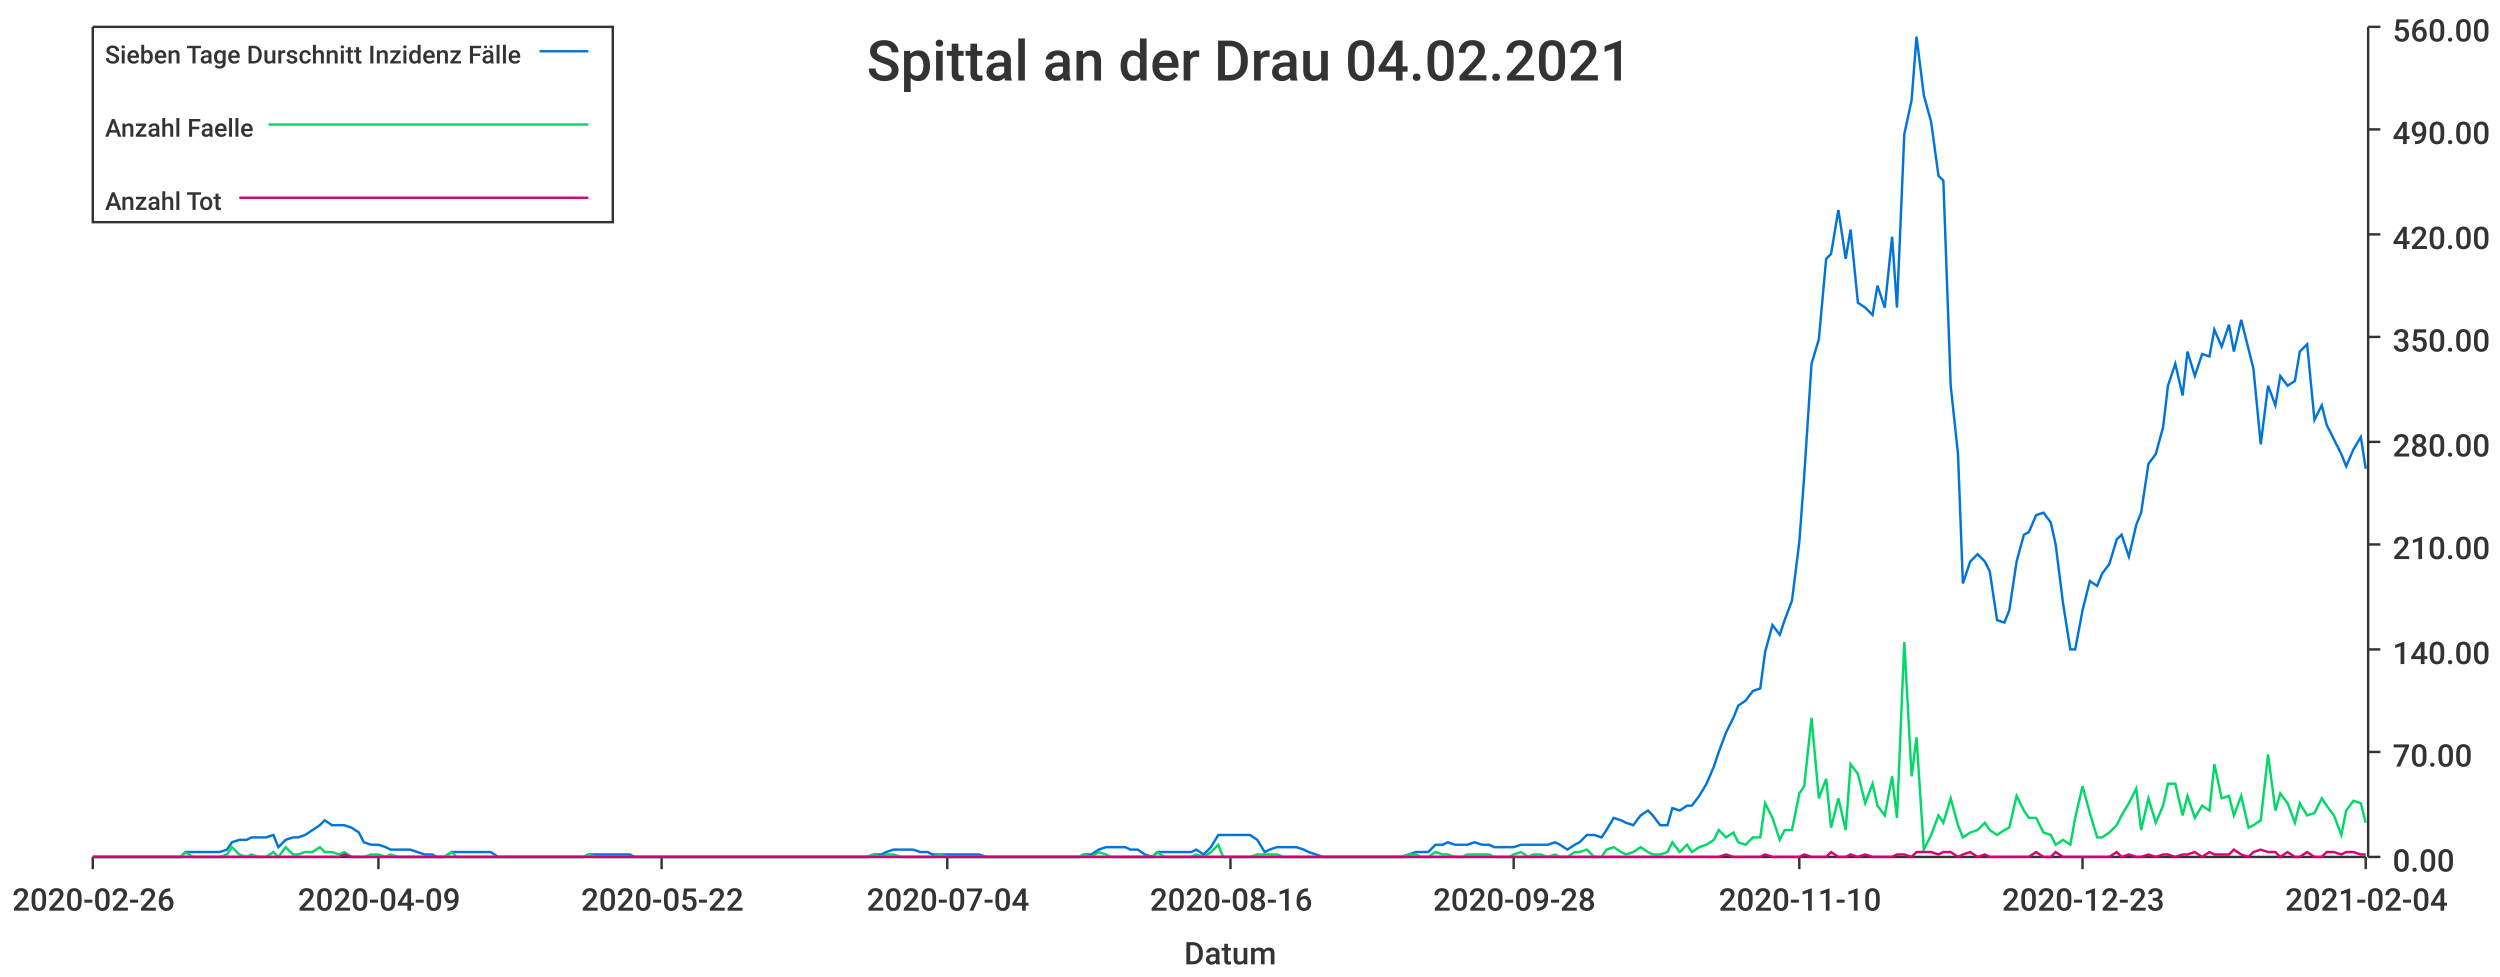
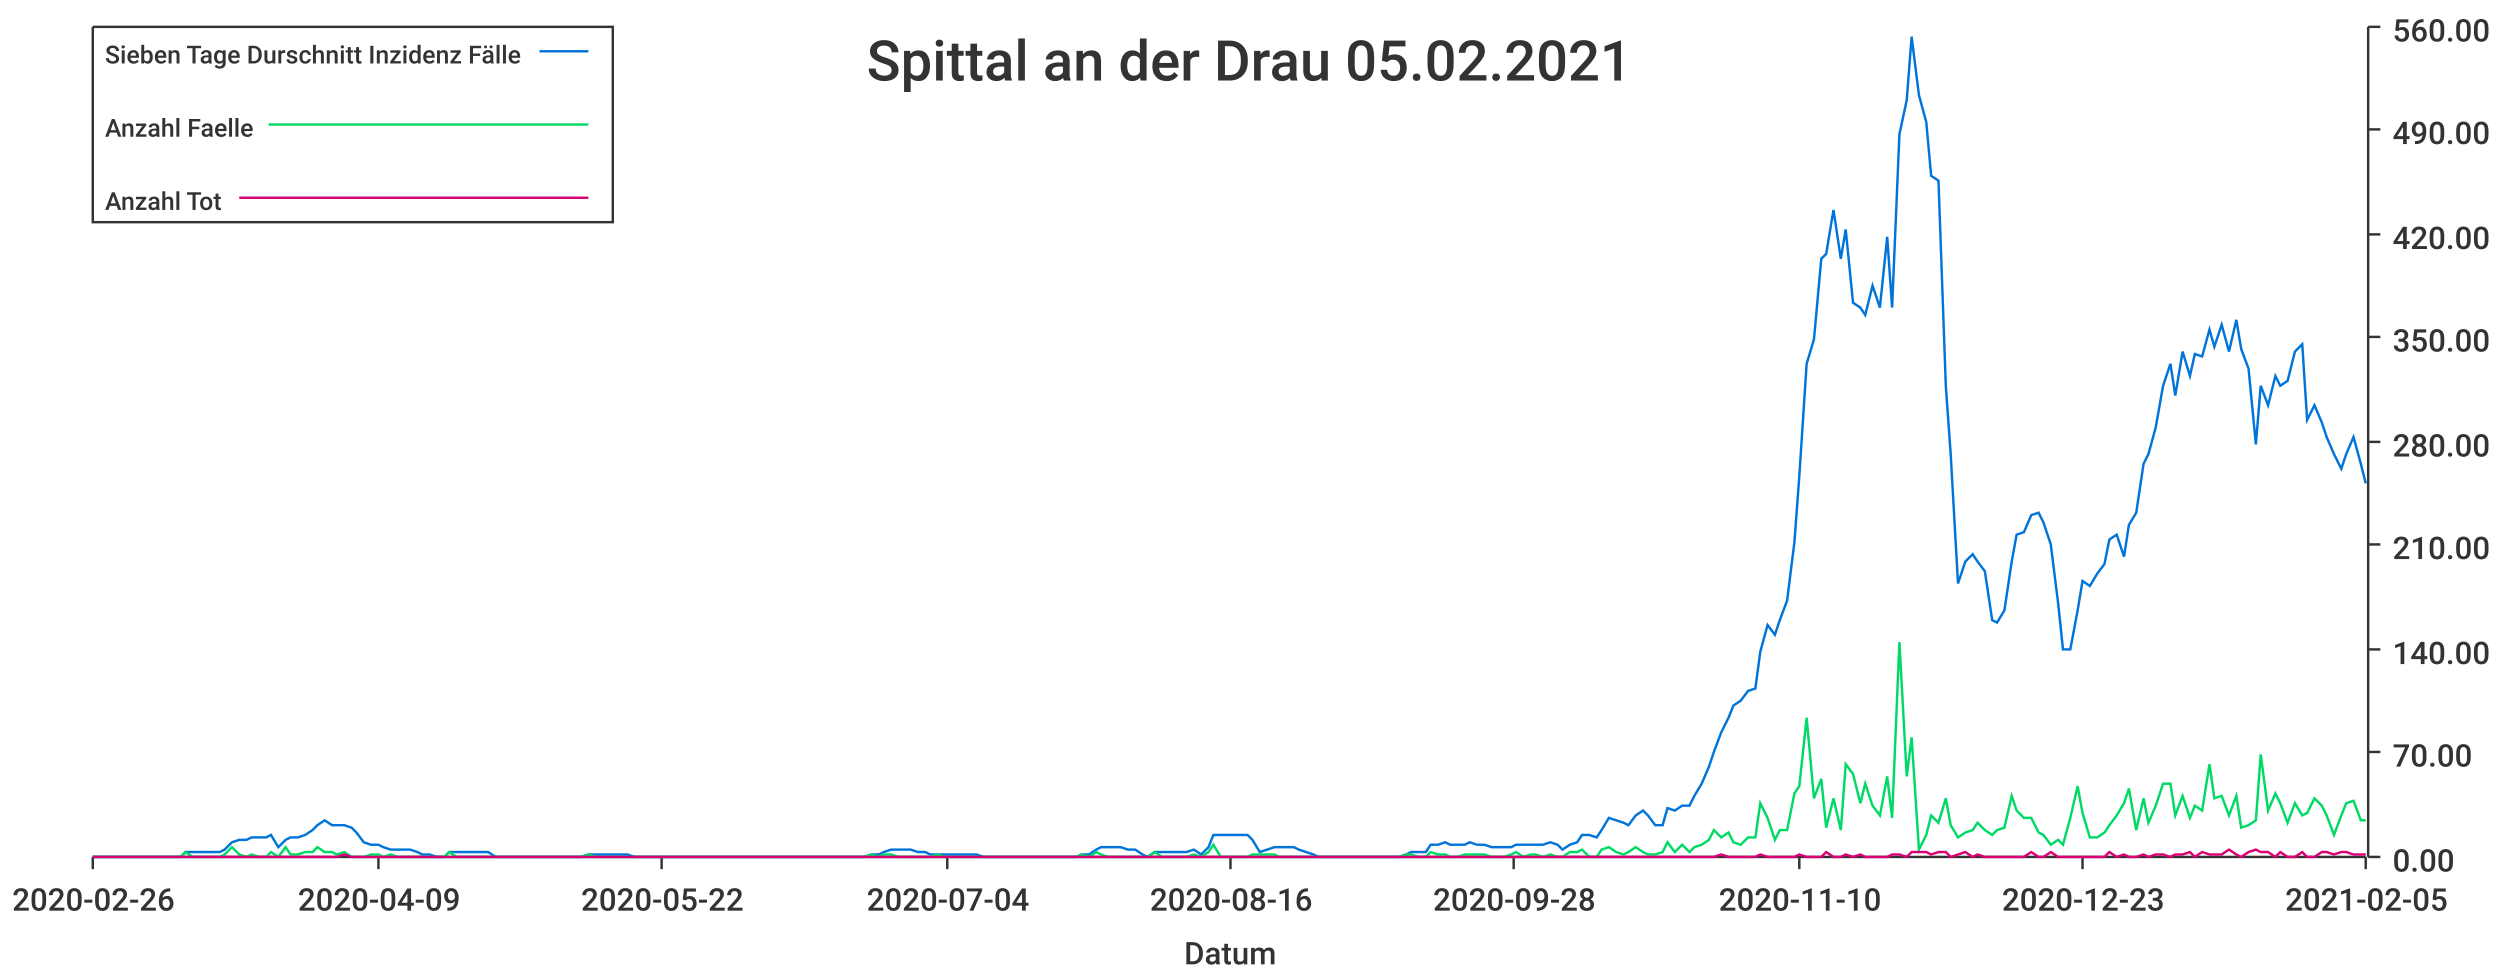
<svg xmlns="http://www.w3.org/2000/svg" width="1024" height="400">\n<path d="M 0 0 L 1024 0 L 1024 400 L 0 400 L 0 0" style="stroke-width:0;stroke:rgba(255,255,255,1.0);fill:rgba(255,255,255,1.0)" />
  <path d="M 38 11 L 969 11 L 969 351 L 38 351 L 38 11" style="stroke-width:0;stroke:rgba(255,255,255,1.0);fill:rgba(255,255,255,1.0)" />
  <path d="M 38 351 L 969 351" style="stroke-width:1;stroke:rgba(51,51,51,1.0);fill:none" />
  <path d="M 38 351 L 38 356" style="stroke-width:1;stroke:rgba(51,51,51,1.0);fill:none" />
  <text x="5" y="373" style="stroke-width:0;stroke:none;fill:rgba(51,51,51,1.0);font-size:12.8px;font-family:'Roboto Medium',sans-serif">2020-02-26</text>
  <path d="M 155 351 L 155 356" style="stroke-width:1;stroke:rgba(51,51,51,1.0);fill:none" />
  <text x="122" y="373" style="stroke-width:0;stroke:none;fill:rgba(51,51,51,1.0);font-size:12.8px;font-family:'Roboto Medium',sans-serif">2020-04-09</text>
  <path d="M 271 351 L 271 356" style="stroke-width:1;stroke:rgba(51,51,51,1.0);fill:none" />
  <text x="238" y="373" style="stroke-width:0;stroke:none;fill:rgba(51,51,51,1.0);font-size:12.8px;font-family:'Roboto Medium',sans-serif">2020-05-22</text>
  <path d="M 388 351 L 388 356" style="stroke-width:1;stroke:rgba(51,51,51,1.0);fill:none" />
  <text x="355" y="373" style="stroke-width:0;stroke:none;fill:rgba(51,51,51,1.0);font-size:12.8px;font-family:'Roboto Medium',sans-serif">2020-07-04</text>
  <path d="M 504 351 L 504 356" style="stroke-width:1;stroke:rgba(51,51,51,1.0);fill:none" />
  <text x="471" y="373" style="stroke-width:0;stroke:none;fill:rgba(51,51,51,1.0);font-size:12.8px;font-family:'Roboto Medium',sans-serif">2020-08-16</text>
  <path d="M 620 351 L 620 356" style="stroke-width:1;stroke:rgba(51,51,51,1.0);fill:none" />
  <text x="587" y="373" style="stroke-width:0;stroke:none;fill:rgba(51,51,51,1.0);font-size:12.8px;font-family:'Roboto Medium',sans-serif">2020-09-28</text>
  <path d="M 737 351 L 737 356" style="stroke-width:1;stroke:rgba(51,51,51,1.0);fill:none" />
  <text x="704" y="373" style="stroke-width:0;stroke:none;fill:rgba(51,51,51,1.0);font-size:12.8px;font-family:'Roboto Medium',sans-serif">2020-11-10</text>
  <path d="M 853 351 L 853 356" style="stroke-width:1;stroke:rgba(51,51,51,1.0);fill:none" />
  <text x="820" y="373" style="stroke-width:0;stroke:none;fill:rgba(51,51,51,1.0);font-size:12.8px;font-family:'Roboto Medium',sans-serif">2020-12-23</text>
  <path d="M 969 351 L 969 356" style="stroke-width:1;stroke:rgba(51,51,51,1.0);fill:none" />
-   <text x="936" y="373" style="stroke-width:0;stroke:none;fill:rgba(51,51,51,1.0);font-size:12.8px;font-family:'Roboto Medium',sans-serif">2021-02-04</text>
+   <text x="936" y="373" style="stroke-width:0;stroke:none;fill:rgba(51,51,51,1.0);font-size:12.8px;font-family:'Roboto Medium',sans-serif">2021-02-05</text>
  <text x="485" y="395" style="stroke-width:0;stroke:none;fill:rgba(51,51,51,1.0);font-size:12.8px;font-family:'Roboto Medium',sans-serif">Datum</text>
  <path d="M 970 351 L 970 11" style="stroke-width:1;stroke:rgba(51,51,51,1.0);fill:none" />
  <path d="M 970 351 L 975 351" style="stroke-width:1;stroke:rgba(51,51,51,1.0);fill:none" />
  <text x="980" y="357" style="stroke-width:0;stroke:none;fill:rgba(51,51,51,1.0);font-size:12.8px;font-family:'Roboto Medium',sans-serif">0.00</text>
  <path d="M 970 308 L 975 308" style="stroke-width:1;stroke:rgba(51,51,51,1.0);fill:none" />
  <text x="980" y="314" style="stroke-width:0;stroke:none;fill:rgba(51,51,51,1.0);font-size:12.8px;font-family:'Roboto Medium',sans-serif">70.00</text>
  <path d="M 970 266 L 975 266" style="stroke-width:1;stroke:rgba(51,51,51,1.0);fill:none" />
  <text x="980" y="272" style="stroke-width:0;stroke:none;fill:rgba(51,51,51,1.0);font-size:12.8px;font-family:'Roboto Medium',sans-serif">140.00</text>
  <path d="M 970 223 L 975 223" style="stroke-width:1;stroke:rgba(51,51,51,1.0);fill:none" />
  <text x="980" y="229" style="stroke-width:0;stroke:none;fill:rgba(51,51,51,1.0);font-size:12.8px;font-family:'Roboto Medium',sans-serif">210.00</text>
  <path d="M 970 181 L 975 181" style="stroke-width:1;stroke:rgba(51,51,51,1.0);fill:none" />
  <text x="980" y="187" style="stroke-width:0;stroke:none;fill:rgba(51,51,51,1.0);font-size:12.8px;font-family:'Roboto Medium',sans-serif">280.00</text>
  <path d="M 970 138 L 975 138" style="stroke-width:1;stroke:rgba(51,51,51,1.0);fill:none" />
  <text x="980" y="144" style="stroke-width:0;stroke:none;fill:rgba(51,51,51,1.0);font-size:12.8px;font-family:'Roboto Medium',sans-serif">350.00</text>
  <path d="M 970 96 L 975 96" style="stroke-width:1;stroke:rgba(51,51,51,1.0);fill:none" />
  <text x="980" y="102" style="stroke-width:0;stroke:none;fill:rgba(51,51,51,1.0);font-size:12.8px;font-family:'Roboto Medium',sans-serif">420.00</text>
  <path d="M 970 53 L 975 53" style="stroke-width:1;stroke:rgba(51,51,51,1.0);fill:none" />
  <text x="980" y="59" style="stroke-width:0;stroke:none;fill:rgba(51,51,51,1.0);font-size:12.8px;font-family:'Roboto Medium',sans-serif">490.00</text>
  <path d="M 970 11 L 975 11" style="stroke-width:1;stroke:rgba(51,51,51,1.0);fill:none" />
  <text x="980" y="17" style="stroke-width:0;stroke:none;fill:rgba(51,51,51,1.0);font-size:12.8px;font-family:'Roboto Medium',sans-serif">560.00</text>
-   <path d="M 38 351 L 41 351 L 44 351 L 47 351 L 49 351 L 52 351 L 55 351 L 57 351 L 60 351 L 63 351 L 66 351 L 68 351 L 71 351 L 74 351 L 76 349 L 79 349 L 82 349 L 85 349 L 87 349 L 90 349 L 93 348 L 95 345 L 98 344 L 101 344 L 103 343 L 106 343 L 109 343 L 112 342 L 114 347 L 117 344 L 120 343 L 122 343 L 125 342 L 128 340 L 131 338 L 133 336 L 136 338 L 139 338 L 141 338 L 144 339 L 147 341 L 149 345 L 152 346 L 155 346 L 158 347 L 160 348 L 163 348 L 166 348 L 168 348 L 171 349 L 174 350 L 177 350 L 179 351 L 182 351 L 185 349 L 187 349 L 190 349 L 193 349 L 195 349 L 198 349 L 201 349 L 204 351 L 206 351 L 209 351 L 212 351 L 214 351 L 217 351 L 220 351 L 223 351 L 225 351 L 228 351 L 231 351 L 233 351 L 236 351 L 239 351 L 241 350 L 244 350 L 247 350 L 250 350 L 252 350 L 255 350 L 258 350 L 260 351 L 263 351 L 266 351 L 269 351 L 271 351 L 274 351 L 277 351 L 279 351 L 282 351 L 285 351 L 287 351 L 290 351 L 293 351 L 296 351 L 298 351 L 301 351 L 304 351 L 306 351 L 309 351 L 312 351 L 315 351 L 317 351 L 320 351 L 323 351 L 325 351 L 328 351 L 331 351 L 333 351 L 336 351 L 339 351 L 342 351 L 344 351 L 347 351 L 350 351 L 352 351 L 355 351 L 358 350 L 361 350 L 363 349 L 366 348 L 369 348 L 371 348 L 374 348 L 377 349 L 380 349 L 382 350 L 385 350 L 388 350 L 390 350 L 393 350 L 396 350 L 398 350 L 401 350 L 404 351 L 407 351 L 409 351 L 412 351 L 415 351 L 417 351 L 420 351 L 423 351 L 426 351 L 428 351 L 431 351 L 434 351 L 436 351 L 439 351 L 442 351 L 444 350 L 447 350 L 450 348 L 453 347 L 455 347 L 458 347 L 461 347 L 463 348 L 466 348 L 469 350 L 472 351 L 474 349 L 477 349 L 480 349 L 482 349 L 485 349 L 488 349 L 490 348 L 493 350 L 496 347 L 499 342 L 501 342 L 504 342 L 507 342 L 509 342 L 512 342 L 515 344 L 518 349 L 520 348 L 523 347 L 526 347 L 528 347 L 531 347 L 534 348 L 536 349 L 539 350 L 542 351 L 545 351 L 547 351 L 550 351 L 553 351 L 555 351 L 558 351 L 561 351 L 564 351 L 566 351 L 569 351 L 572 351 L 574 351 L 577 350 L 580 349 L 582 349 L 585 349 L 588 346 L 591 346 L 593 345 L 596 346 L 599 346 L 601 346 L 604 345 L 607 346 L 610 346 L 612 347 L 615 347 L 618 347 L 620 347 L 623 346 L 626 346 L 628 346 L 631 346 L 634 346 L 637 345 L 639 346 L 642 348 L 645 346 L 647 345 L 650 342 L 653 342 L 656 343 L 658 340 L 661 335 L 664 336 L 666 337 L 669 338 L 672 334 L 675 332 L 677 334 L 680 338 L 683 338 L 685 331 L 688 332 L 691 330 L 693 330 L 696 326 L 699 321 L 702 314 L 704 308 L 707 300 L 710 294 L 712 289 L 715 287 L 718 283 L 721 282 L 723 267 L 726 256 L 729 260 L 731 254 L 734 246 L 737 222 L 739 195 L 742 149 L 745 139 L 748 106 L 750 104 L 753 86 L 756 106 L 758 94 L 761 124 L 764 126 L 767 129 L 769 117 L 772 126 L 775 97 L 777 126 L 780 55 L 783 41 L 785 15 L 788 39 L 791 50 L 794 72 L 796 74 L 799 158 L 802 186 L 804 239 L 807 230 L 810 227 L 813 230 L 815 234 L 818 254 L 821 255 L 823 250 L 826 230 L 829 219 L 831 218 L 834 211 L 837 210 L 840 214 L 842 223 L 845 247 L 848 266 L 850 266 L 853 250 L 856 238 L 859 240 L 861 235 L 864 231 L 867 221 L 869 219 L 872 228 L 875 215 L 877 210 L 880 190 L 883 186 L 886 175 L 888 158 L 891 149 L 894 162 L 896 144 L 899 154 L 902 145 L 905 146 L 907 135 L 910 142 L 913 133 L 915 144 L 918 131 L 921 143 L 923 151 L 926 182 L 929 158 L 932 166 L 934 154 L 937 158 L 940 156 L 942 144 L 945 141 L 948 172 L 951 166 L 953 174 L 956 180 L 959 186 L 961 191 L 964 184 L 967 179 L 969 192" style="stroke-width:1;stroke:rgba(0,116,217,1.0);fill:none" />
-   <path d="M 38 351 L 41 351 L 44 351 L 47 351 L 49 351 L 52 351 L 55 351 L 57 351 L 60 351 L 63 351 L 66 351 L 68 351 L 71 351 L 74 351 L 76 349 L 79 351 L 82 351 L 85 351 L 87 351 L 90 351 L 93 350 L 95 347 L 98 350 L 101 351 L 103 350 L 106 351 L 109 351 L 112 349 L 114 351 L 117 347 L 120 350 L 122 350 L 125 349 L 128 349 L 131 347 L 133 349 L 136 349 L 139 350 L 141 349 L 144 351 L 147 351 L 149 351 L 152 350 L 155 350 L 158 351 L 160 350 L 163 351 L 166 351 L 168 351 L 171 351 L 174 351 L 177 351 L 179 351 L 182 351 L 185 349 L 187 351 L 190 351 L 193 351 L 195 351 L 198 351 L 201 351 L 204 351 L 206 351 L 209 351 L 212 351 L 214 351 L 217 351 L 220 351 L 223 351 L 225 351 L 228 351 L 231 351 L 233 351 L 236 351 L 239 351 L 241 350 L 244 351 L 247 351 L 250 351 L 252 351 L 255 351 L 258 351 L 260 351 L 263 351 L 266 351 L 269 351 L 271 351 L 274 351 L 277 351 L 279 351 L 282 351 L 285 351 L 287 351 L 290 351 L 293 351 L 296 351 L 298 351 L 301 351 L 304 351 L 306 351 L 309 351 L 312 351 L 315 351 L 317 351 L 320 351 L 323 351 L 325 351 L 328 351 L 331 351 L 333 351 L 336 351 L 339 351 L 342 351 L 344 351 L 347 351 L 350 351 L 352 351 L 355 351 L 358 350 L 361 351 L 363 350 L 366 350 L 369 351 L 371 351 L 374 351 L 377 351 L 380 351 L 382 351 L 385 350 L 388 351 L 390 351 L 393 351 L 396 351 L 398 351 L 401 351 L 404 351 L 407 351 L 409 351 L 412 351 L 415 351 L 417 351 L 420 351 L 423 351 L 426 351 L 428 351 L 431 351 L 434 351 L 436 351 L 439 351 L 442 351 L 444 350 L 447 351 L 450 349 L 453 350 L 455 351 L 458 351 L 461 351 L 463 351 L 466 351 L 469 351 L 472 351 L 474 349 L 477 351 L 480 351 L 482 351 L 485 351 L 488 351 L 490 350 L 493 351 L 496 349 L 499 346 L 501 351 L 504 351 L 507 351 L 509 351 L 512 351 L 515 350 L 518 350 L 520 350 L 523 350 L 526 351 L 528 351 L 531 351 L 534 351 L 536 351 L 539 351 L 542 351 L 545 351 L 547 351 L 550 351 L 553 351 L 555 351 L 558 351 L 561 351 L 564 351 L 566 351 L 569 351 L 572 351 L 574 351 L 577 350 L 580 350 L 582 351 L 585 351 L 588 349 L 591 350 L 593 350 L 596 351 L 599 351 L 601 350 L 604 350 L 607 350 L 610 350 L 612 351 L 615 351 L 618 351 L 620 350 L 623 349 L 626 351 L 628 350 L 631 350 L 634 351 L 637 350 L 639 351 L 642 351 L 645 349 L 647 349 L 650 348 L 653 351 L 656 351 L 658 348 L 661 347 L 664 349 L 666 350 L 669 349 L 672 347 L 675 349 L 677 350 L 680 350 L 683 349 L 685 345 L 688 349 L 691 346 L 693 349 L 696 347 L 699 346 L 702 344 L 704 340 L 707 343 L 710 341 L 712 345 L 715 346 L 718 343 L 721 343 L 723 329 L 726 335 L 729 344 L 731 340 L 734 340 L 737 325 L 739 322 L 742 294 L 745 327 L 748 319 L 750 339 L 753 327 L 756 340 L 758 313 L 761 317 L 764 329 L 767 321 L 769 330 L 772 334 L 775 318 L 777 335 L 780 263 L 783 318 L 785 302 L 788 348 L 791 342 L 794 334 L 796 337 L 799 327 L 802 338 L 804 343 L 807 341 L 810 340 L 813 337 L 815 340 L 818 342 L 821 340 L 823 339 L 826 326 L 829 332 L 831 335 L 834 335 L 837 341 L 840 342 L 842 346 L 845 344 L 848 346 L 850 335 L 853 322 L 856 333 L 859 343 L 861 343 L 864 341 L 867 338 L 869 334 L 872 329 L 875 323 L 877 340 L 880 327 L 883 337 L 886 330 L 888 321 L 891 321 L 894 334 L 896 326 L 899 335 L 902 330 L 905 332 L 907 313 L 910 327 L 913 326 L 915 334 L 918 326 L 921 339 L 923 338 L 926 336 L 929 309 L 932 332 L 934 325 L 937 329 L 940 337 L 942 329 L 945 334 L 948 333 L 951 327 L 953 330 L 956 334 L 959 342 L 961 332 L 964 328 L 967 329 L 969 337" style="stroke-width:1;stroke:rgba(0,217,101,1.0);fill:none" />
-   <path d="M 38 351 L 41 351 L 44 351 L 47 351 L 49 351 L 52 351 L 55 351 L 57 351 L 60 351 L 63 351 L 66 351 L 68 351 L 71 351 L 74 351 L 76 351 L 79 351 L 82 351 L 85 351 L 87 351 L 90 351 L 93 351 L 95 351 L 98 351 L 101 351 L 103 351 L 106 351 L 109 351 L 112 351 L 114 351 L 117 351 L 120 351 L 122 351 L 125 351 L 128 351 L 131 351 L 133 351 L 136 351 L 139 351 L 141 350 L 144 351 L 147 351 L 149 351 L 152 351 L 155 351 L 158 351 L 160 351 L 163 351 L 166 351 L 168 351 L 171 351 L 174 351 L 177 351 L 179 351 L 182 351 L 185 351 L 187 351 L 190 351 L 193 351 L 195 351 L 198 351 L 201 351 L 204 351 L 206 351 L 209 351 L 212 351 L 214 351 L 217 351 L 220 351 L 223 351 L 225 351 L 228 351 L 231 351 L 233 351 L 236 351 L 239 351 L 241 351 L 244 351 L 247 351 L 250 351 L 252 351 L 255 351 L 258 351 L 260 351 L 263 351 L 266 351 L 269 351 L 271 351 L 274 351 L 277 351 L 279 351 L 282 351 L 285 351 L 287 351 L 290 351 L 293 351 L 296 351 L 298 351 L 301 351 L 304 351 L 306 351 L 309 351 L 312 351 L 315 351 L 317 351 L 320 351 L 323 351 L 325 351 L 328 351 L 331 351 L 333 351 L 336 351 L 339 351 L 342 351 L 344 351 L 347 351 L 350 351 L 352 351 L 355 351 L 358 351 L 361 351 L 363 351 L 366 351 L 369 351 L 371 351 L 374 351 L 377 351 L 380 351 L 382 351 L 385 351 L 388 351 L 390 351 L 393 351 L 396 351 L 398 351 L 401 351 L 404 351 L 407 351 L 409 351 L 412 351 L 415 351 L 417 351 L 420 351 L 423 351 L 426 351 L 428 351 L 431 351 L 434 351 L 436 351 L 439 351 L 442 351 L 444 351 L 447 351 L 450 351 L 453 351 L 455 351 L 458 351 L 461 351 L 463 351 L 466 351 L 469 351 L 472 351 L 474 351 L 477 351 L 480 351 L 482 351 L 485 351 L 488 351 L 490 351 L 493 351 L 496 351 L 499 351 L 501 351 L 504 351 L 507 351 L 509 351 L 512 351 L 515 351 L 518 351 L 520 351 L 523 351 L 526 351 L 528 351 L 531 351 L 534 351 L 536 351 L 539 351 L 542 351 L 545 351 L 547 351 L 550 351 L 553 351 L 555 351 L 558 351 L 561 351 L 564 351 L 566 351 L 569 351 L 572 351 L 574 351 L 577 351 L 580 351 L 582 351 L 585 351 L 588 351 L 591 351 L 593 351 L 596 351 L 599 351 L 601 351 L 604 351 L 607 351 L 610 351 L 612 351 L 615 351 L 618 351 L 620 351 L 623 351 L 626 351 L 628 351 L 631 351 L 634 351 L 637 351 L 639 351 L 642 351 L 645 351 L 647 351 L 650 351 L 653 351 L 656 351 L 658 351 L 661 351 L 664 351 L 666 351 L 669 351 L 672 351 L 675 351 L 677 351 L 680 351 L 683 351 L 685 351 L 688 351 L 691 351 L 693 351 L 696 351 L 699 351 L 702 351 L 704 351 L 707 350 L 710 351 L 712 351 L 715 351 L 718 351 L 721 351 L 723 350 L 726 351 L 729 351 L 731 351 L 734 351 L 737 351 L 739 350 L 742 351 L 745 351 L 748 351 L 750 349 L 753 351 L 756 351 L 758 350 L 761 351 L 764 350 L 767 351 L 769 351 L 772 351 L 775 351 L 777 350 L 780 350 L 783 351 L 785 349 L 788 349 L 791 349 L 794 350 L 796 349 L 799 349 L 802 351 L 804 350 L 807 349 L 810 351 L 813 350 L 815 351 L 818 351 L 821 351 L 823 351 L 826 351 L 829 351 L 831 351 L 834 349 L 837 351 L 840 351 L 842 349 L 845 351 L 848 351 L 850 351 L 853 351 L 856 351 L 859 351 L 861 351 L 864 351 L 867 349 L 869 351 L 872 350 L 875 351 L 877 351 L 880 350 L 883 351 L 886 350 L 888 350 L 891 351 L 894 350 L 896 350 L 899 349 L 902 351 L 905 349 L 907 350 L 910 350 L 913 350 L 915 348 L 918 350 L 921 351 L 923 349 L 926 348 L 929 349 L 932 349 L 934 351 L 937 349 L 940 351 L 942 351 L 945 349 L 948 351 L 951 351 L 953 349 L 956 349 L 959 350 L 961 349 L 964 349 L 967 350 L 969 350" style="stroke-width:1;stroke:rgba(217,0,116,1.0);fill:none" />
-   <text x="355" y="33" style="stroke-width:0;stroke:none;fill:rgba(51,51,51,1.0);font-size:23.0px;font-family:'Roboto Medium',sans-serif">Spittal an der Drau 04.02.2021</text>
+   <path d="M 38 351 L 41 351 L 44 351 L 47 351 L 49 351 L 52 351 L 55 351 L 57 351 L 60 351 L 63 351 L 65 351 L 68 351 L 71 351 L 74 351 L 76 349 L 79 349 L 82 349 L 84 349 L 87 349 L 90 349 L 92 348 L 95 345 L 98 344 L 101 344 L 103 343 L 106 343 L 109 343 L 111 342 L 114 347 L 117 344 L 119 343 L 122 343 L 125 342 L 128 340 L 130 338 L 133 336 L 136 338 L 138 338 L 141 338 L 144 339 L 146 341 L 149 345 L 152 346 L 155 346 L 157 347 L 160 348 L 163 348 L 165 348 L 168 348 L 171 349 L 173 350 L 176 350 L 179 351 L 182 351 L 184 349 L 187 349 L 190 349 L 192 349 L 195 349 L 198 349 L 200 349 L 203 351 L 206 351 L 209 351 L 211 351 L 214 351 L 217 351 L 219 351 L 222 351 L 225 351 L 227 351 L 230 351 L 233 351 L 235 351 L 238 351 L 241 350 L 244 350 L 246 350 L 249 350 L 252 350 L 254 350 L 257 350 L 260 351 L 262 351 L 265 351 L 268 351 L 271 351 L 273 351 L 276 351 L 279 351 L 281 351 L 284 351 L 287 351 L 289 351 L 292 351 L 295 351 L 298 351 L 300 351 L 303 351 L 306 351 L 308 351 L 311 351 L 314 351 L 316 351 L 319 351 L 322 351 L 325 351 L 327 351 L 330 351 L 333 351 L 335 351 L 338 351 L 341 351 L 343 351 L 346 351 L 349 351 L 352 351 L 354 351 L 357 350 L 360 350 L 362 349 L 365 348 L 368 348 L 370 348 L 373 348 L 376 349 L 379 349 L 381 350 L 384 350 L 387 350 L 389 350 L 392 350 L 395 350 L 397 350 L 400 350 L 403 351 L 406 351 L 408 351 L 411 351 L 414 351 L 416 351 L 419 351 L 422 351 L 424 351 L 427 351 L 430 351 L 432 351 L 435 351 L 438 351 L 441 351 L 443 350 L 446 350 L 449 348 L 451 347 L 454 347 L 457 347 L 459 347 L 462 348 L 465 348 L 468 350 L 470 351 L 473 349 L 476 349 L 478 349 L 481 349 L 484 349 L 486 349 L 489 348 L 492 350 L 495 347 L 497 342 L 500 342 L 503 342 L 505 342 L 508 342 L 511 342 L 513 344 L 516 349 L 519 348 L 522 347 L 524 347 L 527 347 L 530 347 L 532 348 L 535 349 L 538 350 L 540 351 L 543 351 L 546 351 L 549 351 L 551 351 L 554 351 L 557 351 L 559 351 L 562 351 L 565 351 L 567 351 L 570 351 L 573 351 L 576 350 L 578 349 L 581 349 L 584 349 L 586 346 L 589 346 L 592 345 L 594 346 L 597 346 L 600 346 L 602 345 L 605 346 L 608 346 L 611 347 L 613 347 L 616 347 L 619 347 L 621 346 L 624 346 L 627 346 L 629 346 L 632 346 L 635 345 L 638 346 L 640 348 L 643 346 L 646 345 L 648 342 L 651 342 L 654 343 L 656 340 L 659 335 L 662 336 L 665 337 L 667 338 L 670 334 L 673 332 L 675 334 L 678 338 L 681 338 L 683 331 L 686 332 L 689 330 L 692 330 L 694 326 L 697 321 L 700 314 L 702 308 L 705 300 L 708 294 L 710 289 L 713 287 L 716 283 L 719 282 L 721 267 L 724 256 L 727 260 L 729 254 L 732 246 L 735 222 L 737 195 L 740 149 L 743 139 L 746 106 L 748 104 L 751 86 L 754 106 L 756 94 L 759 124 L 762 126 L 764 129 L 767 117 L 770 126 L 773 97 L 775 126 L 778 55 L 781 41 L 783 15 L 786 39 L 789 50 L 791 72 L 794 74 L 797 158 L 799 186 L 802 239 L 805 230 L 808 227 L 810 230 L 813 234 L 816 254 L 818 255 L 821 250 L 824 230 L 826 219 L 829 218 L 832 211 L 835 210 L 837 214 L 840 223 L 843 247 L 845 266 L 848 266 L 851 250 L 853 238 L 856 240 L 859 235 L 862 231 L 864 221 L 867 219 L 870 228 L 872 215 L 875 210 L 878 190 L 880 186 L 883 175 L 886 158 L 889 149 L 891 162 L 894 144 L 897 154 L 899 145 L 902 146 L 905 135 L 907 142 L 910 133 L 913 144 L 916 131 L 918 143 L 921 151 L 924 182 L 926 158 L 929 166 L 932 154 L 934 158 L 937 156 L 940 144 L 943 141 L 945 172 L 948 166 L 951 173 L 953 179 L 956 186 L 959 192 L 961 186 L 964 179 L 967 190 L 969 198" style="stroke-width:1;stroke:rgba(0,116,217,1.0);fill:none" />
+   <path d="M 38 351 L 41 351 L 44 351 L 47 351 L 49 351 L 52 351 L 55 351 L 57 351 L 60 351 L 63 351 L 65 351 L 68 351 L 71 351 L 74 351 L 76 349 L 79 351 L 82 351 L 84 351 L 87 351 L 90 351 L 92 350 L 95 347 L 98 350 L 101 351 L 103 350 L 106 351 L 109 351 L 111 349 L 114 351 L 117 347 L 119 350 L 122 350 L 125 349 L 128 349 L 130 347 L 133 349 L 136 349 L 138 350 L 141 349 L 144 351 L 146 351 L 149 351 L 152 350 L 155 350 L 157 351 L 160 350 L 163 351 L 165 351 L 168 351 L 171 351 L 173 351 L 176 351 L 179 351 L 182 351 L 184 349 L 187 351 L 190 351 L 192 351 L 195 351 L 198 351 L 200 351 L 203 351 L 206 351 L 209 351 L 211 351 L 214 351 L 217 351 L 219 351 L 222 351 L 225 351 L 227 351 L 230 351 L 233 351 L 235 351 L 238 351 L 241 350 L 244 351 L 246 351 L 249 351 L 252 351 L 254 351 L 257 351 L 260 351 L 262 351 L 265 351 L 268 351 L 271 351 L 273 351 L 276 351 L 279 351 L 281 351 L 284 351 L 287 351 L 289 351 L 292 351 L 295 351 L 298 351 L 300 351 L 303 351 L 306 351 L 308 351 L 311 351 L 314 351 L 316 351 L 319 351 L 322 351 L 325 351 L 327 351 L 330 351 L 333 351 L 335 351 L 338 351 L 341 351 L 343 351 L 346 351 L 349 351 L 352 351 L 354 351 L 357 350 L 360 351 L 362 350 L 365 350 L 368 351 L 370 351 L 373 351 L 376 351 L 379 351 L 381 351 L 384 350 L 387 351 L 389 351 L 392 351 L 395 351 L 397 351 L 400 351 L 403 351 L 406 351 L 408 351 L 411 351 L 414 351 L 416 351 L 419 351 L 422 351 L 424 351 L 427 351 L 430 351 L 432 351 L 435 351 L 438 351 L 441 351 L 443 350 L 446 351 L 449 349 L 451 350 L 454 351 L 457 351 L 459 351 L 462 351 L 465 351 L 468 351 L 470 351 L 473 349 L 476 351 L 478 351 L 481 351 L 484 351 L 486 351 L 489 350 L 492 351 L 495 349 L 497 346 L 500 351 L 503 351 L 505 351 L 508 351 L 511 351 L 513 350 L 516 350 L 519 350 L 522 350 L 524 351 L 527 351 L 530 351 L 532 351 L 535 351 L 538 351 L 540 351 L 543 351 L 546 351 L 549 351 L 551 351 L 554 351 L 557 351 L 559 351 L 562 351 L 565 351 L 567 351 L 570 351 L 573 351 L 576 350 L 578 350 L 581 351 L 584 351 L 586 349 L 589 350 L 592 350 L 594 351 L 597 351 L 600 350 L 602 350 L 605 350 L 608 350 L 611 351 L 613 351 L 616 351 L 619 350 L 621 349 L 624 351 L 627 350 L 629 350 L 632 351 L 635 350 L 638 351 L 640 351 L 643 349 L 646 349 L 648 348 L 651 351 L 654 351 L 656 348 L 659 347 L 662 349 L 665 350 L 667 349 L 670 347 L 673 349 L 675 350 L 678 350 L 681 349 L 683 345 L 686 349 L 689 346 L 692 349 L 694 347 L 697 346 L 700 344 L 702 340 L 705 343 L 708 341 L 710 345 L 713 346 L 716 343 L 719 343 L 721 329 L 724 335 L 727 344 L 729 340 L 732 340 L 735 325 L 737 322 L 740 294 L 743 327 L 746 319 L 748 339 L 751 327 L 754 340 L 756 313 L 759 317 L 762 329 L 764 321 L 767 330 L 770 334 L 773 318 L 775 335 L 778 263 L 781 318 L 783 302 L 786 348 L 789 342 L 791 334 L 794 337 L 797 327 L 799 338 L 802 343 L 805 341 L 808 340 L 810 337 L 813 340 L 816 342 L 818 340 L 821 339 L 824 326 L 826 332 L 829 335 L 832 335 L 835 341 L 837 342 L 840 346 L 843 344 L 845 346 L 848 335 L 851 322 L 853 333 L 856 343 L 859 343 L 862 341 L 864 338 L 867 334 L 870 329 L 872 323 L 875 340 L 878 327 L 880 337 L 883 330 L 886 321 L 889 321 L 891 334 L 894 326 L 897 335 L 899 330 L 902 332 L 905 313 L 907 327 L 910 326 L 913 334 L 916 326 L 918 339 L 921 338 L 924 336 L 926 309 L 929 332 L 932 325 L 934 329 L 937 337 L 940 329 L 943 334 L 945 333 L 948 327 L 951 330 L 953 334 L 956 342 L 959 334 L 961 329 L 964 328 L 967 336 L 969 336" style="stroke-width:1;stroke:rgba(0,217,101,1.0);fill:none" />
+   <path d="M 38 351 L 41 351 L 44 351 L 47 351 L 49 351 L 52 351 L 55 351 L 57 351 L 60 351 L 63 351 L 65 351 L 68 351 L 71 351 L 74 351 L 76 351 L 79 351 L 82 351 L 84 351 L 87 351 L 90 351 L 92 351 L 95 351 L 98 351 L 101 351 L 103 351 L 106 351 L 109 351 L 111 351 L 114 351 L 117 351 L 119 351 L 122 351 L 125 351 L 128 351 L 130 351 L 133 351 L 136 351 L 138 351 L 141 350 L 144 351 L 146 351 L 149 351 L 152 351 L 155 351 L 157 351 L 160 351 L 163 351 L 165 351 L 168 351 L 171 351 L 173 351 L 176 351 L 179 351 L 182 351 L 184 351 L 187 351 L 190 351 L 192 351 L 195 351 L 198 351 L 200 351 L 203 351 L 206 351 L 209 351 L 211 351 L 214 351 L 217 351 L 219 351 L 222 351 L 225 351 L 227 351 L 230 351 L 233 351 L 235 351 L 238 351 L 241 351 L 244 351 L 246 351 L 249 351 L 252 351 L 254 351 L 257 351 L 260 351 L 262 351 L 265 351 L 268 351 L 271 351 L 273 351 L 276 351 L 279 351 L 281 351 L 284 351 L 287 351 L 289 351 L 292 351 L 295 351 L 298 351 L 300 351 L 303 351 L 306 351 L 308 351 L 311 351 L 314 351 L 316 351 L 319 351 L 322 351 L 325 351 L 327 351 L 330 351 L 333 351 L 335 351 L 338 351 L 341 351 L 343 351 L 346 351 L 349 351 L 352 351 L 354 351 L 357 351 L 360 351 L 362 351 L 365 351 L 368 351 L 370 351 L 373 351 L 376 351 L 379 351 L 381 351 L 384 351 L 387 351 L 389 351 L 392 351 L 395 351 L 397 351 L 400 351 L 403 351 L 406 351 L 408 351 L 411 351 L 414 351 L 416 351 L 419 351 L 422 351 L 424 351 L 427 351 L 430 351 L 432 351 L 435 351 L 438 351 L 441 351 L 443 351 L 446 351 L 449 351 L 451 351 L 454 351 L 457 351 L 459 351 L 462 351 L 465 351 L 468 351 L 470 351 L 473 351 L 476 351 L 478 351 L 481 351 L 484 351 L 486 351 L 489 351 L 492 351 L 495 351 L 497 351 L 500 351 L 503 351 L 505 351 L 508 351 L 511 351 L 513 351 L 516 351 L 519 351 L 522 351 L 524 351 L 527 351 L 530 351 L 532 351 L 535 351 L 538 351 L 540 351 L 543 351 L 546 351 L 549 351 L 551 351 L 554 351 L 557 351 L 559 351 L 562 351 L 565 351 L 567 351 L 570 351 L 573 351 L 576 351 L 578 351 L 581 351 L 584 351 L 586 351 L 589 351 L 592 351 L 594 351 L 597 351 L 600 351 L 602 351 L 605 351 L 608 351 L 611 351 L 613 351 L 616 351 L 619 351 L 621 351 L 624 351 L 627 351 L 629 351 L 632 351 L 635 351 L 638 351 L 640 351 L 643 351 L 646 351 L 648 351 L 651 351 L 654 351 L 656 351 L 659 351 L 662 351 L 665 351 L 667 351 L 670 351 L 673 351 L 675 351 L 678 351 L 681 351 L 683 351 L 686 351 L 689 351 L 692 351 L 694 351 L 697 351 L 700 351 L 702 351 L 705 350 L 708 351 L 710 351 L 713 351 L 716 351 L 719 351 L 721 350 L 724 351 L 727 351 L 729 351 L 732 351 L 735 351 L 737 350 L 740 351 L 743 351 L 746 351 L 748 349 L 751 351 L 754 351 L 756 350 L 759 351 L 762 350 L 764 351 L 767 351 L 770 351 L 773 351 L 775 350 L 778 350 L 781 351 L 783 349 L 786 349 L 789 349 L 791 350 L 794 349 L 797 349 L 799 351 L 802 350 L 805 349 L 808 351 L 810 350 L 813 351 L 816 351 L 818 351 L 821 351 L 824 351 L 826 351 L 829 351 L 832 349 L 835 351 L 837 351 L 840 349 L 843 351 L 845 351 L 848 351 L 851 351 L 853 351 L 856 351 L 859 351 L 862 351 L 864 349 L 867 351 L 870 350 L 872 351 L 875 351 L 878 350 L 880 351 L 883 350 L 886 350 L 889 351 L 891 350 L 894 350 L 897 349 L 899 351 L 902 349 L 905 350 L 907 350 L 910 350 L 913 348 L 916 350 L 918 351 L 921 349 L 924 348 L 926 349 L 929 349 L 932 351 L 934 349 L 937 351 L 940 351 L 943 349 L 945 351 L 948 351 L 951 349 L 953 349 L 956 350 L 959 349 L 961 349 L 964 350 L 967 350 L 969 350" style="stroke-width:1;stroke:rgba(217,0,116,1.0);fill:none" />
+   <text x="355" y="33" style="stroke-width:0;stroke:none;fill:rgba(51,51,51,1.0);font-size:23.0px;font-family:'Roboto Medium',sans-serif">Spittal an der Drau 05.02.2021</text>
  <path d="M 38 11 L 251 11 L 251 91 L 38 91 L 38 11" style="stroke-width:1;stroke:rgba(51,51,51,1.0);fill:rgba(255,255,255,1.0)" />
  <text x="43" y="26" style="stroke-width:0;stroke:none;fill:rgba(51,51,51,1.0);font-size:10.2px;font-family:'Roboto Medium',sans-serif">Sieben Tage Durschnitt Inzidenz Fälle</text>
  <path d="M 221 21 L 241 21" style="stroke-width:1;stroke:rgba(0,116,217,1.0);fill:none" />
  <text x="43" y="56" style="stroke-width:0;stroke:none;fill:rgba(51,51,51,1.0);font-size:10.2px;font-family:'Roboto Medium',sans-serif">Anzahl Faelle</text>
  <path d="M 110 51 L 241 51" style="stroke-width:1;stroke:rgba(0,217,101,1.0);fill:none" />
  <text x="43" y="86" style="stroke-width:0;stroke:none;fill:rgba(51,51,51,1.0);font-size:10.2px;font-family:'Roboto Medium',sans-serif">Anzahl Tot</text>
  <path d="M 98 81 L 241 81" style="stroke-width:1;stroke:rgba(217,0,116,1.0);fill:none" />
</svg>
